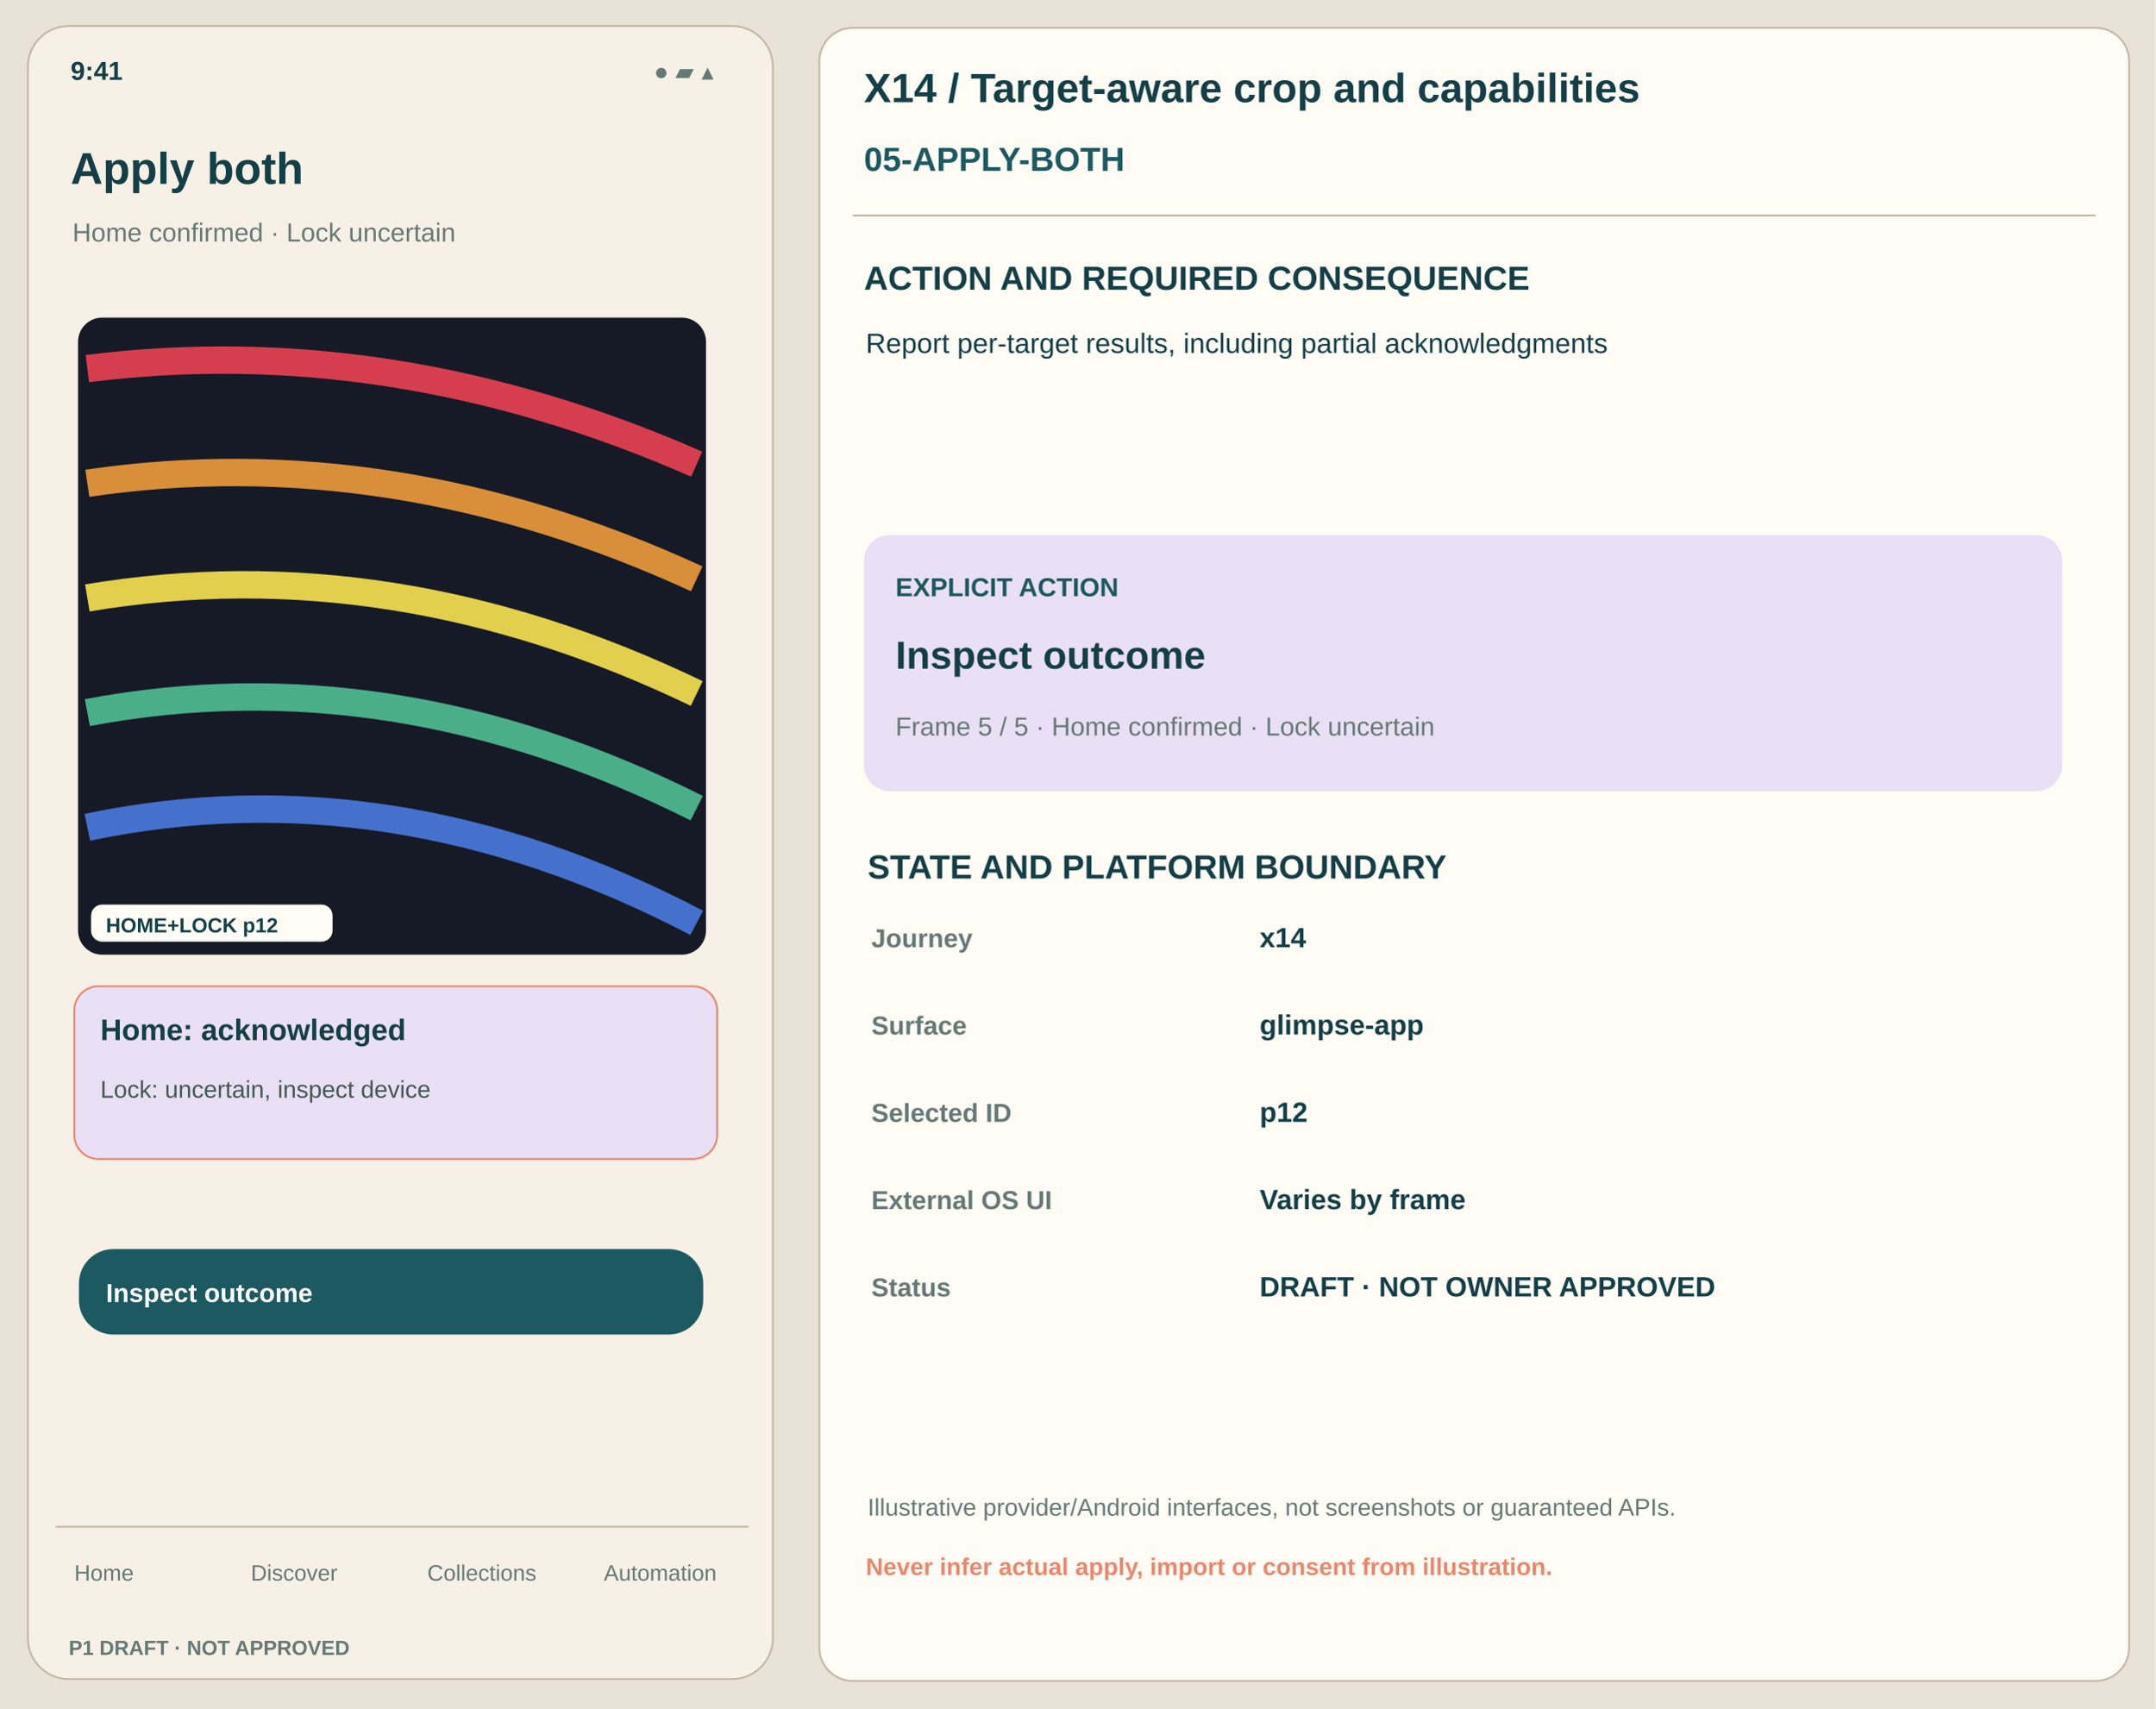
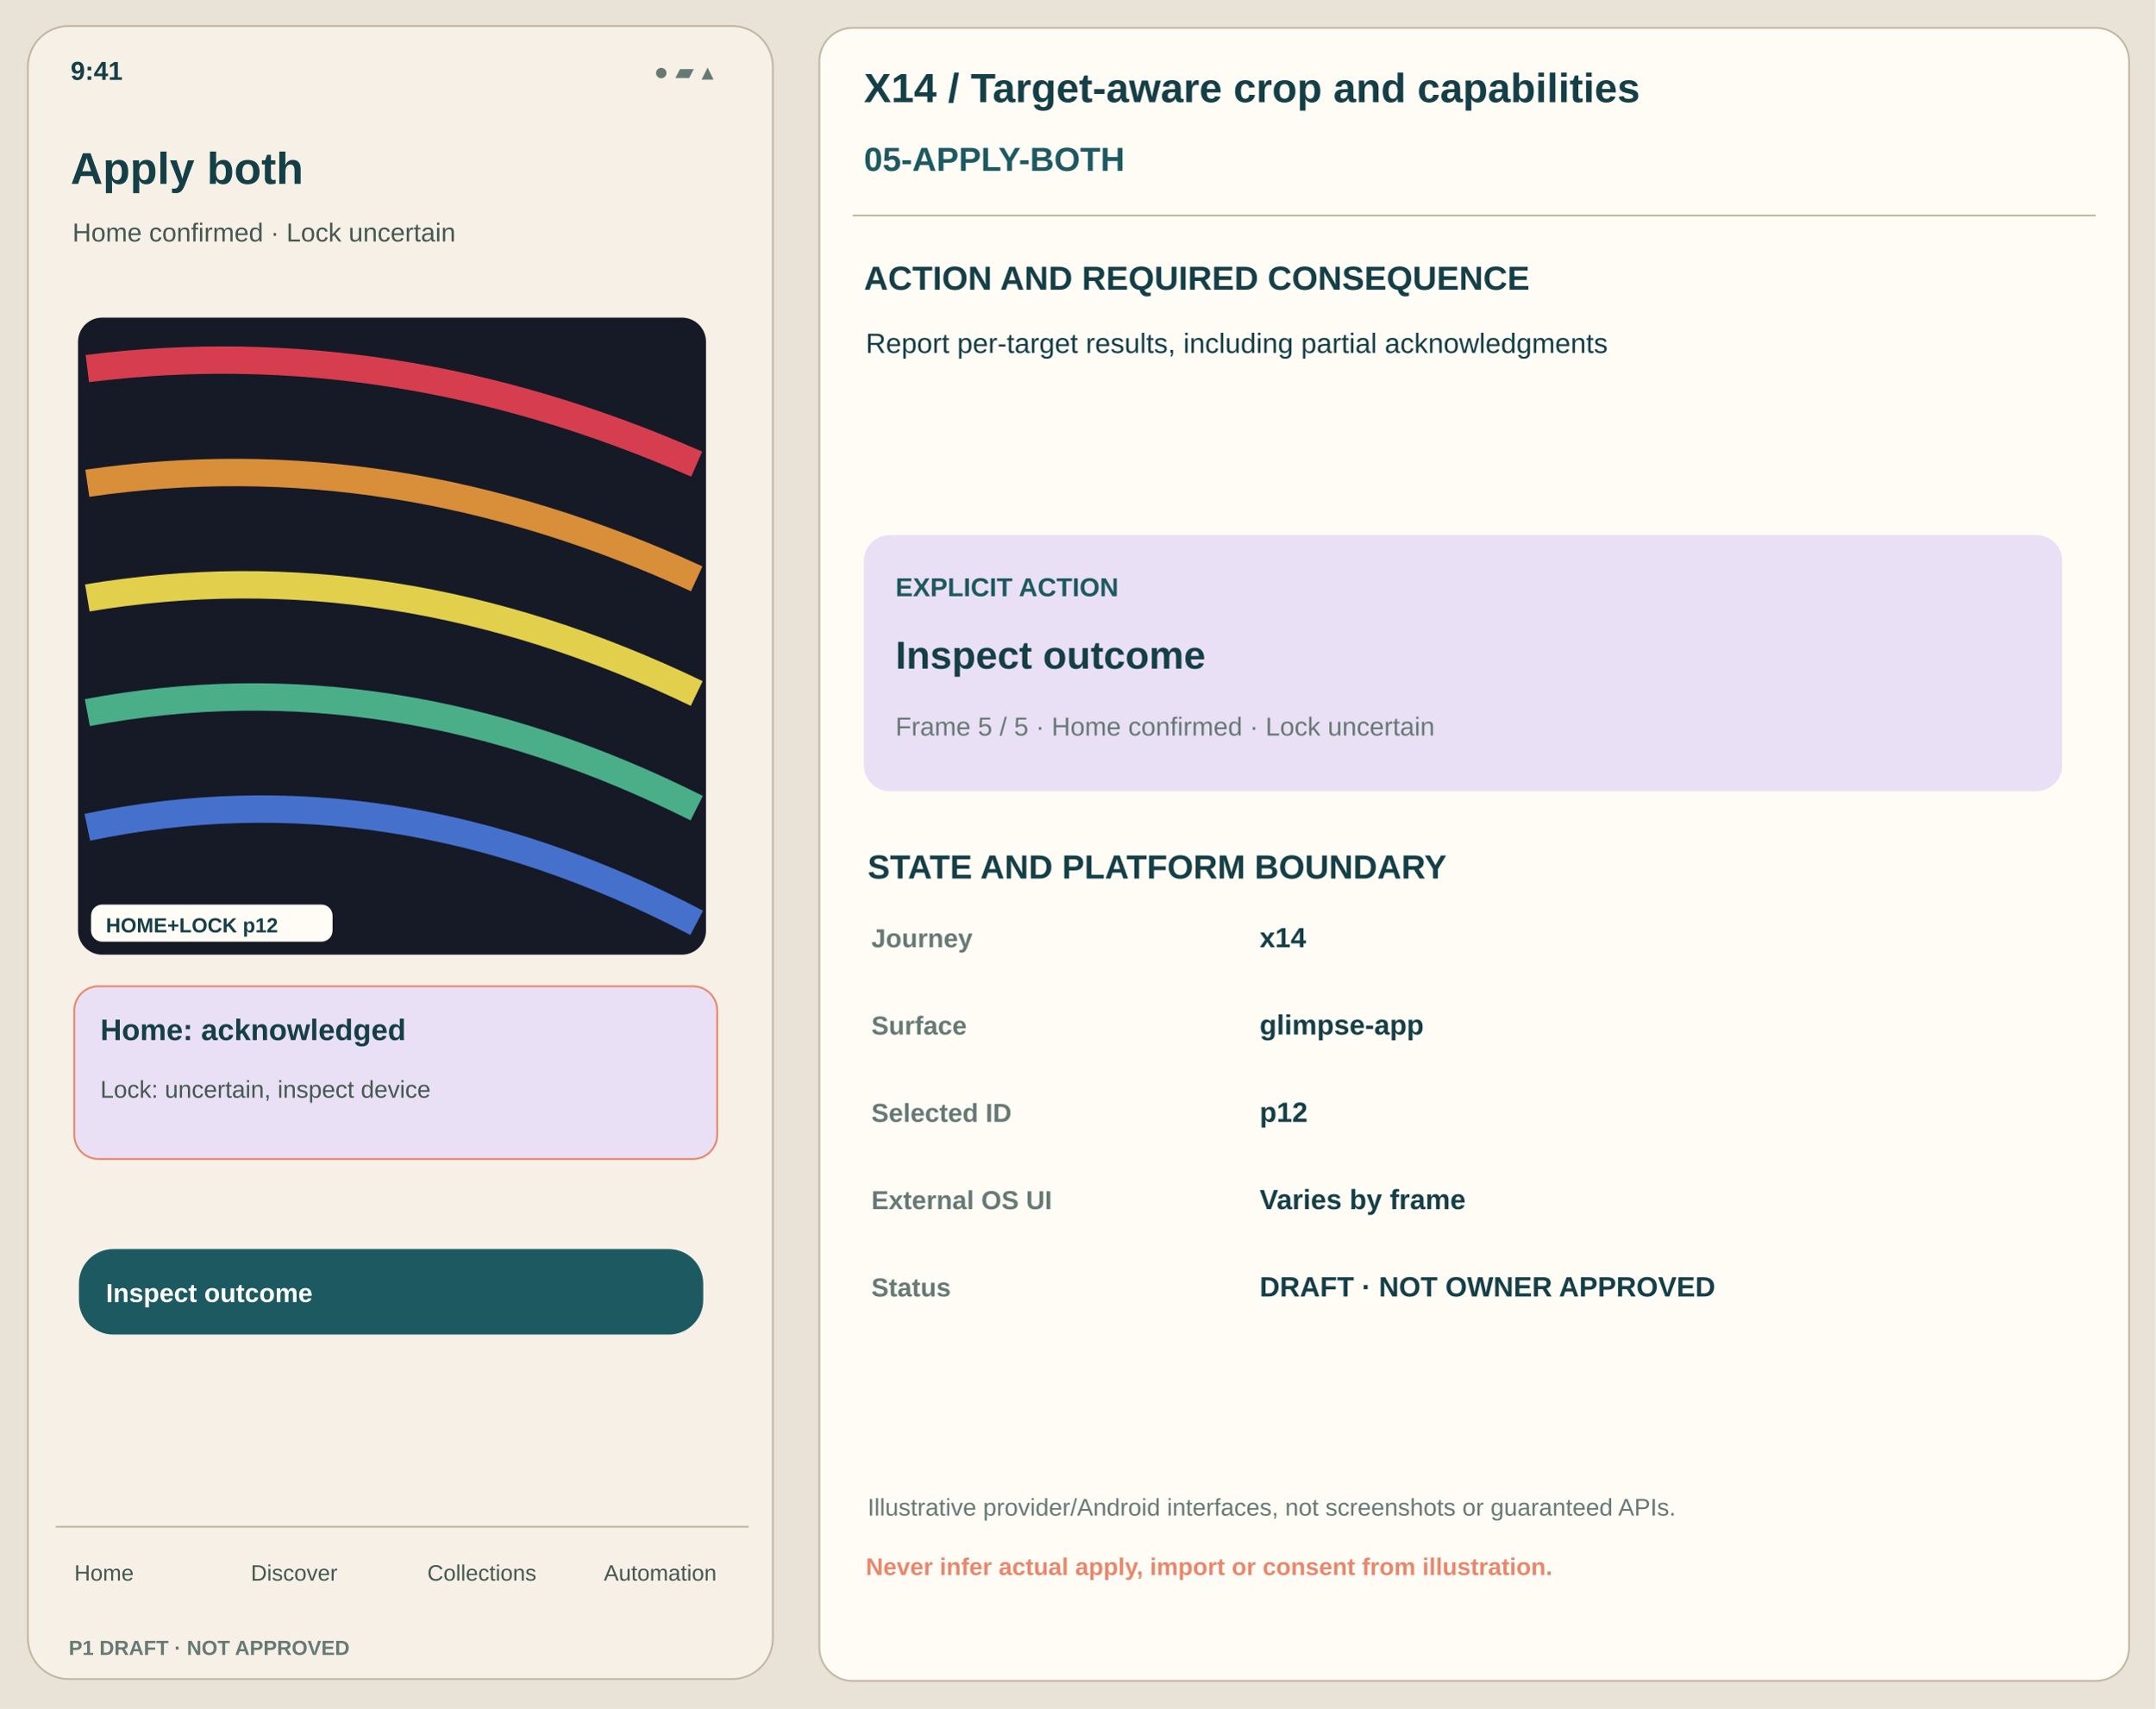
<svg xmlns="http://www.w3.org/2000/svg" viewBox="0 0 1160 920" width="1160" height="920">
  <rect x="0" y="0" width="1160" height="920" fill="#E9E2D6" rx="0" stroke="none" />
  <rect x="15" y="14" width="401" height="890" fill="#F6F0E6" rx="22" stroke="#C4B7A4" />
  <text x="38" y="43" font-family="Arial,Helvetica,sans-serif" font-size="14" font-weight="650" fill="#153F46">9:41</text>
  <text x="352" y="43" font-family="Arial,Helvetica,sans-serif" font-size="13" font-weight="450" fill="#667975">● ▰ ▴</text>
  <text x="38" y="99" font-family="Arial,Helvetica,sans-serif" font-size="24" font-weight="700" fill="#153F46">Apply both</text>
-   <text x="39" y="130" font-family="Arial,Helvetica,sans-serif" font-size="14" font-weight="500" fill="#667975">Home confirmed · Lock uncertain</text>
+   <text x="39" y="130" font-family="Arial,Helvetica,sans-serif" font-size="14" font-weight="500" fill="#445851">Home confirmed · Lock uncertain</text>
  <rect x="42" y="171" width="338" height="343" fill="#161926" rx="13" stroke="none" />
  <path d="M47 198.44 Q211 177.86 375 249.89" stroke="#D63E4F" stroke-width="14.749" fill="none" />
  <path d="M47 260.18 Q211 236.17 375 311.63" stroke="#D98F39" stroke-width="14.749" fill="none" />
  <path d="M47 321.92 Q211 294.48 375 373.37" stroke="#E2D04D" stroke-width="14.749" fill="none" />
  <path d="M47 383.66 Q211 352.79 375 435.11" stroke="#4AAE89" stroke-width="14.749" fill="none" />
  <path d="M47 445.4 Q211 411.1 375 496.85" stroke="#4571CD" stroke-width="14.749" fill="none" />
  <rect x="49" y="487" width="130" height="20" fill="#FFFCF6" rx="6" stroke="none" />
  <text x="57" y="502" font-family="Arial,Helvetica,sans-serif" font-size="11" font-weight="700" fill="#153F46">HOME+LOCK p12</text>
  <rect x="40" y="531" width="346" height="93" fill="#E9E0F5" rx="13" stroke="#E8876C" />
  <text x="54" y="560" font-family="Arial,Helvetica,sans-serif" font-size="16" font-weight="700" fill="#153F46">Home: acknowledged</text>
  <text x="54" y="591" font-family="Arial,Helvetica,sans-serif" font-size="13" font-weight="450" fill="#445851">Lock: uncertain, inspect device</text>
  <rect x="43" y="673" width="335" height="45" fill="#1D5960" rx="18" stroke="#1D5960" />
  <text x="57" y="701" font-family="Arial,Helvetica,sans-serif" font-size="14" font-weight="700" fill="white">Inspect outcome</text>
  <path d="M30 822 H403" stroke="#C4B7A4" />
-   <text x="40" y="851" font-family="Arial,Helvetica,sans-serif" font-size="12" font-weight="500" fill="#667975">Home</text>
-   <text x="135" y="851" font-family="Arial,Helvetica,sans-serif" font-size="12" font-weight="500" fill="#667975">Discover</text>
-   <text x="230" y="851" font-family="Arial,Helvetica,sans-serif" font-size="12" font-weight="500" fill="#667975">Collections</text>
-   <text x="325" y="851" font-family="Arial,Helvetica,sans-serif" font-size="12" font-weight="500" fill="#667975">Automation</text>
+   <text x="40" y="851" font-family="Arial,Helvetica,sans-serif" font-size="12" font-weight="500" fill="#445851">Home</text>
+   <text x="135" y="851" font-family="Arial,Helvetica,sans-serif" font-size="12" font-weight="500" fill="#445851">Discover</text>
+   <text x="230" y="851" font-family="Arial,Helvetica,sans-serif" font-size="12" font-weight="500" fill="#445851">Collections</text>
+   <text x="325" y="851" font-family="Arial,Helvetica,sans-serif" font-size="12" font-weight="500" fill="#445851">Automation</text>
  <text x="37" y="891" font-family="Arial,Helvetica,sans-serif" font-size="11" font-weight="700" fill="#667975">P1 DRAFT · NOT APPROVED</text>
  <rect x="441" y="15" width="705" height="890" fill="#FFFCF6" rx="18" stroke="#C4B7A4" />
  <text x="465" y="55" font-family="Arial,Helvetica,sans-serif" font-size="22" font-weight="700" fill="#153F46">X14 / Target-aware crop and capabilities</text>
  <text x="465" y="92" font-family="Arial,Helvetica,sans-serif" font-size="18" font-weight="700" fill="#1D5960">05-APPLY-BOTH</text>
  <path d="M459 116 H1128" stroke="#C4B7A4" />
  <text x="465" y="156" font-family="Arial,Helvetica,sans-serif" font-size="18" font-weight="700" fill="#153F46">ACTION AND REQUIRED CONSEQUENCE</text>
  <text x="466" y="190" font-family="Arial,Helvetica,sans-serif" font-size="15" font-weight="450" fill="#153F46">Report per-target results, including partial acknowledgments</text>
  <rect x="465" y="288" width="645" height="138" fill="#E9E0F5" rx="14" stroke="none" />
  <text x="482" y="321" font-family="Arial,Helvetica,sans-serif" font-size="14" font-weight="700" fill="#1D5960">EXPLICIT ACTION</text>
  <text x="482" y="360" font-family="Arial,Helvetica,sans-serif" font-size="21" font-weight="700" fill="#153F46">Inspect outcome</text>
  <text x="482" y="396" font-family="Arial,Helvetica,sans-serif" font-size="14" font-weight="470" fill="#667975">Frame 5 / 5 · Home confirmed · Lock uncertain</text>
  <text x="467" y="473" font-family="Arial,Helvetica,sans-serif" font-size="18" font-weight="700" fill="#153F46">STATE AND PLATFORM BOUNDARY</text>
  <text x="469" y="510" font-family="Arial,Helvetica,sans-serif" font-size="14" font-weight="650" fill="#667975">Journey</text>
  <text x="678" y="510" font-family="Arial,Helvetica,sans-serif" font-size="15" font-weight="570" fill="#153F46">x14</text>
  <text x="469" y="557" font-family="Arial,Helvetica,sans-serif" font-size="14" font-weight="650" fill="#667975">Surface</text>
  <text x="678" y="557" font-family="Arial,Helvetica,sans-serif" font-size="15" font-weight="570" fill="#153F46">glimpse-app</text>
  <text x="469" y="604" font-family="Arial,Helvetica,sans-serif" font-size="14" font-weight="650" fill="#667975">Selected ID</text>
  <text x="678" y="604" font-family="Arial,Helvetica,sans-serif" font-size="15" font-weight="570" fill="#153F46">p12</text>
  <text x="469" y="651" font-family="Arial,Helvetica,sans-serif" font-size="14" font-weight="650" fill="#667975">External OS UI</text>
  <text x="678" y="651" font-family="Arial,Helvetica,sans-serif" font-size="15" font-weight="570" fill="#153F46">Varies by frame</text>
  <text x="469" y="698" font-family="Arial,Helvetica,sans-serif" font-size="14" font-weight="650" fill="#667975">Status</text>
  <text x="678" y="698" font-family="Arial,Helvetica,sans-serif" font-size="15" font-weight="570" fill="#153F46">DRAFT · NOT OWNER APPROVED</text>
  <text x="467" y="816" font-family="Arial,Helvetica,sans-serif" font-size="13" font-weight="460" fill="#667975">Illustrative provider/Android interfaces, not screenshots or guaranteed APIs.</text>
  <text x="466" y="848" font-family="Arial,Helvetica,sans-serif" font-size="13" font-weight="700" fill="#E8876C">Never infer actual apply, import or consent from illustration.</text>
</svg>
